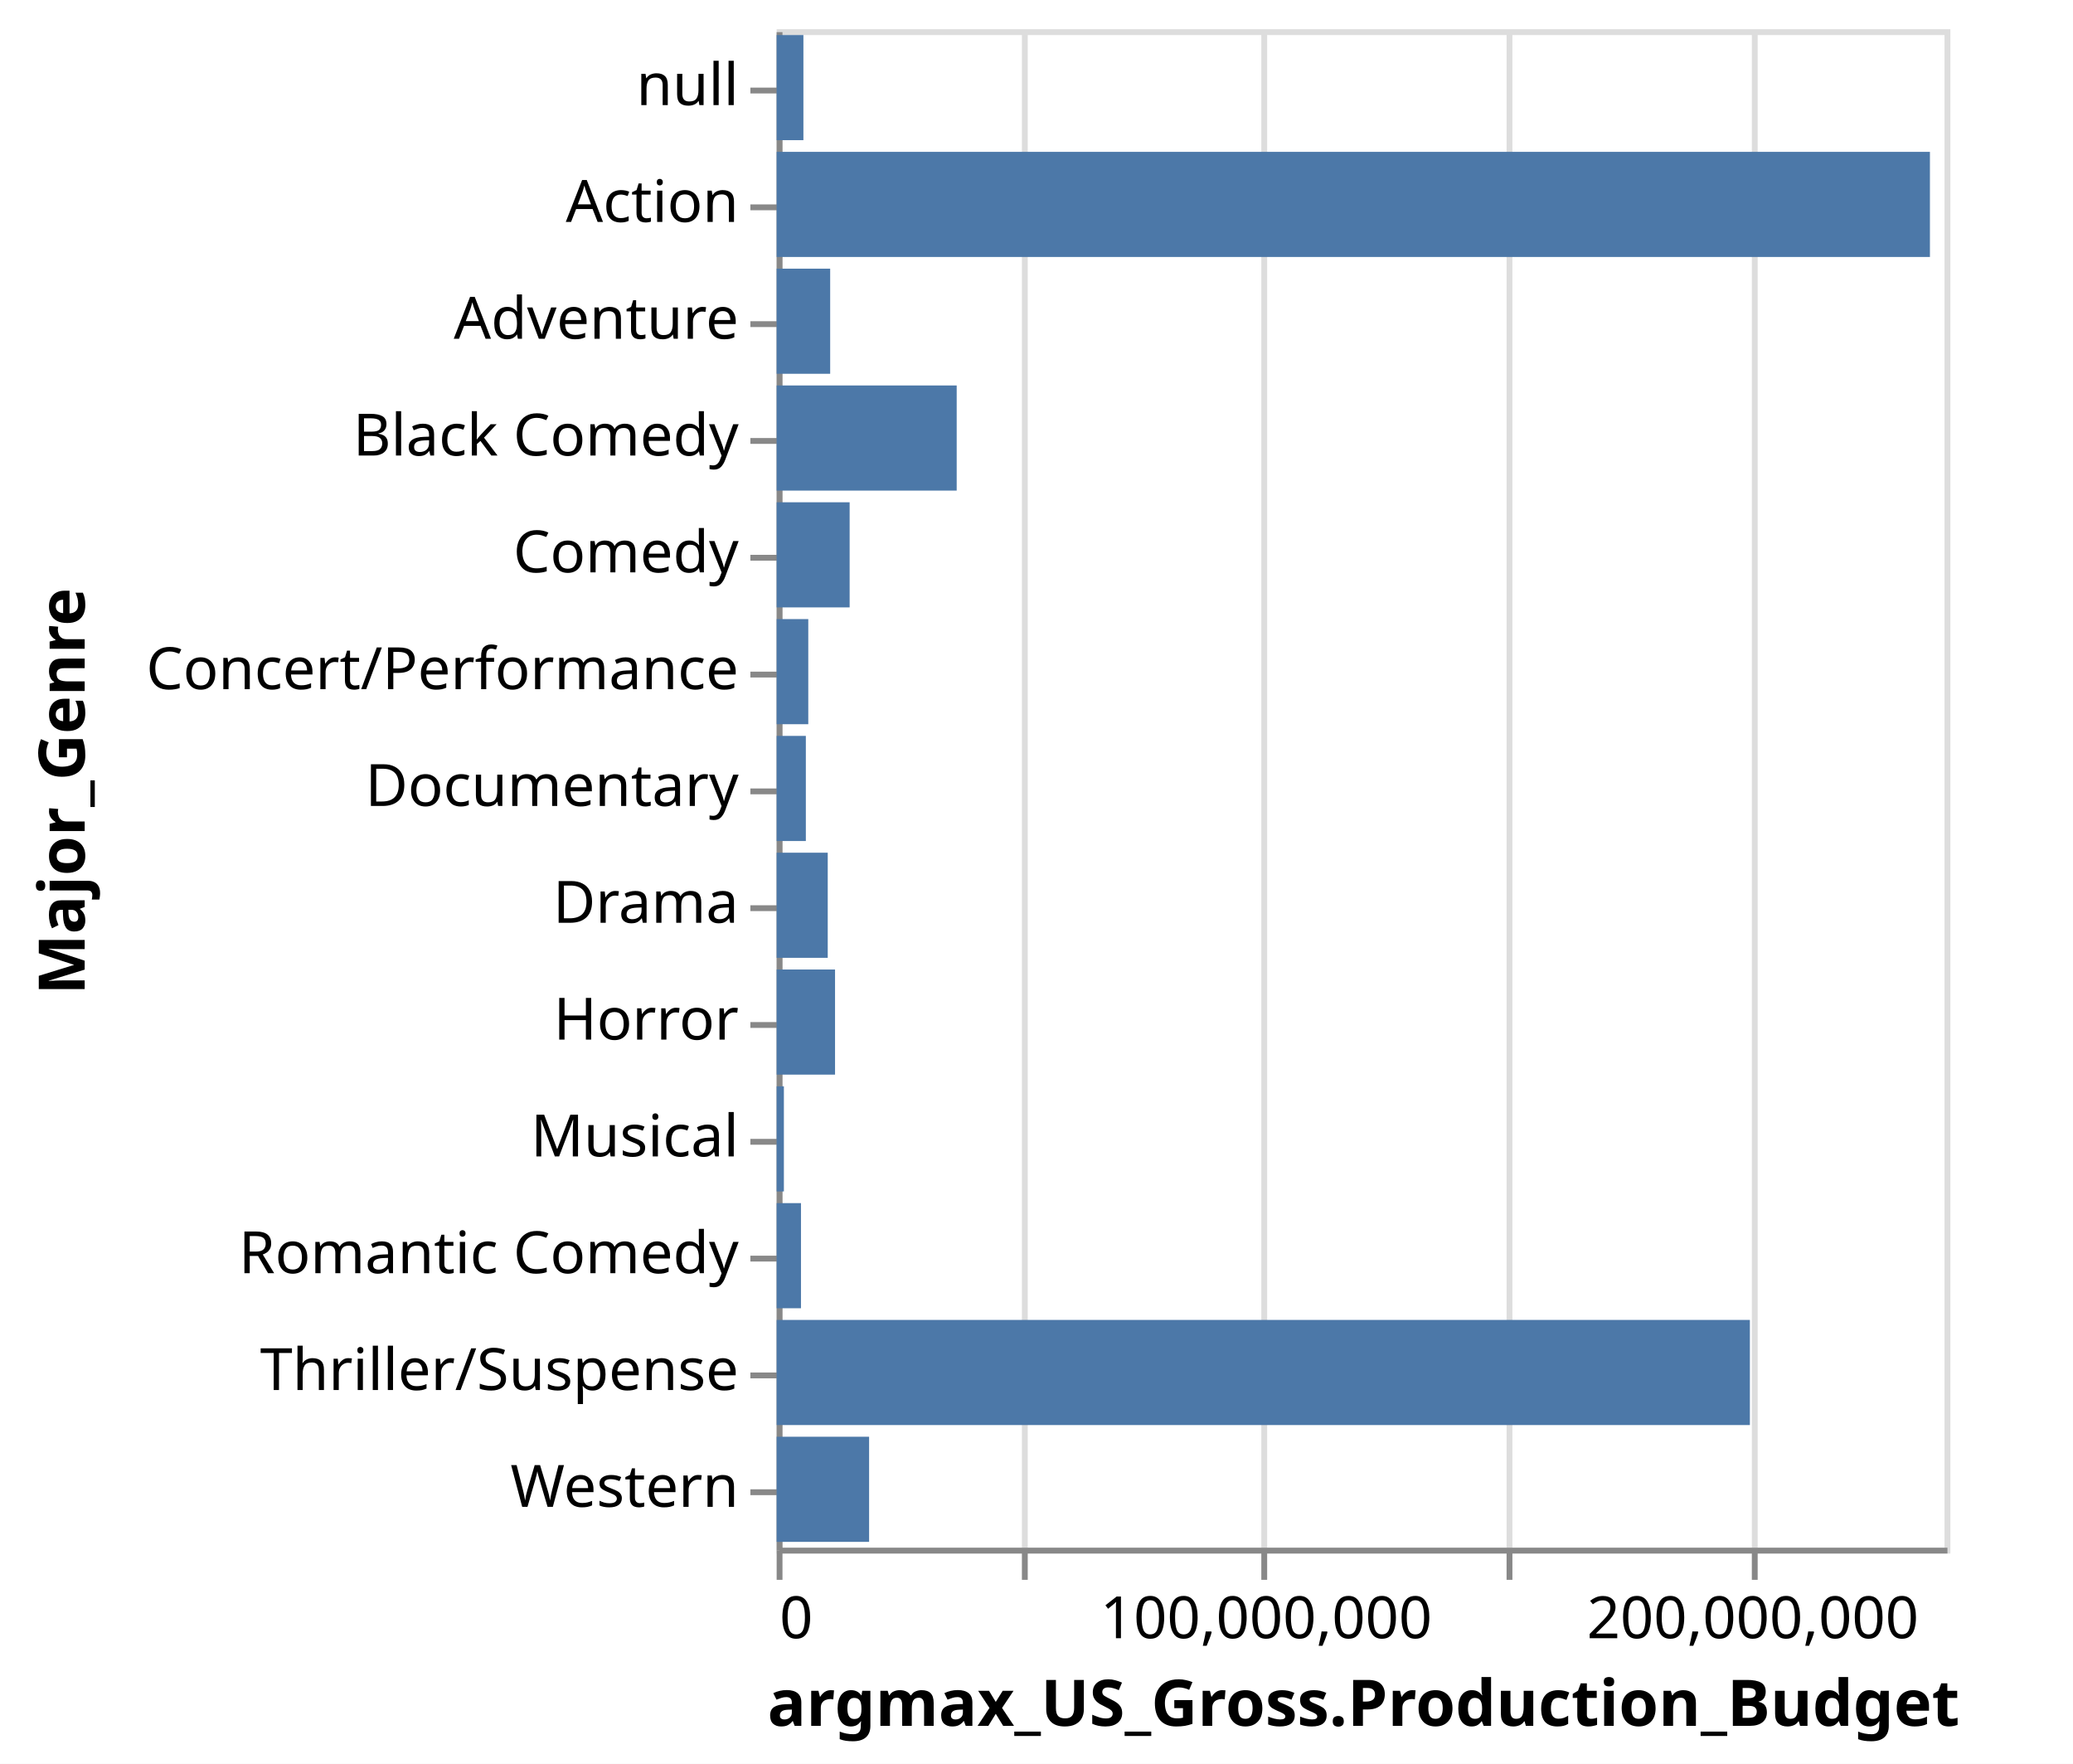
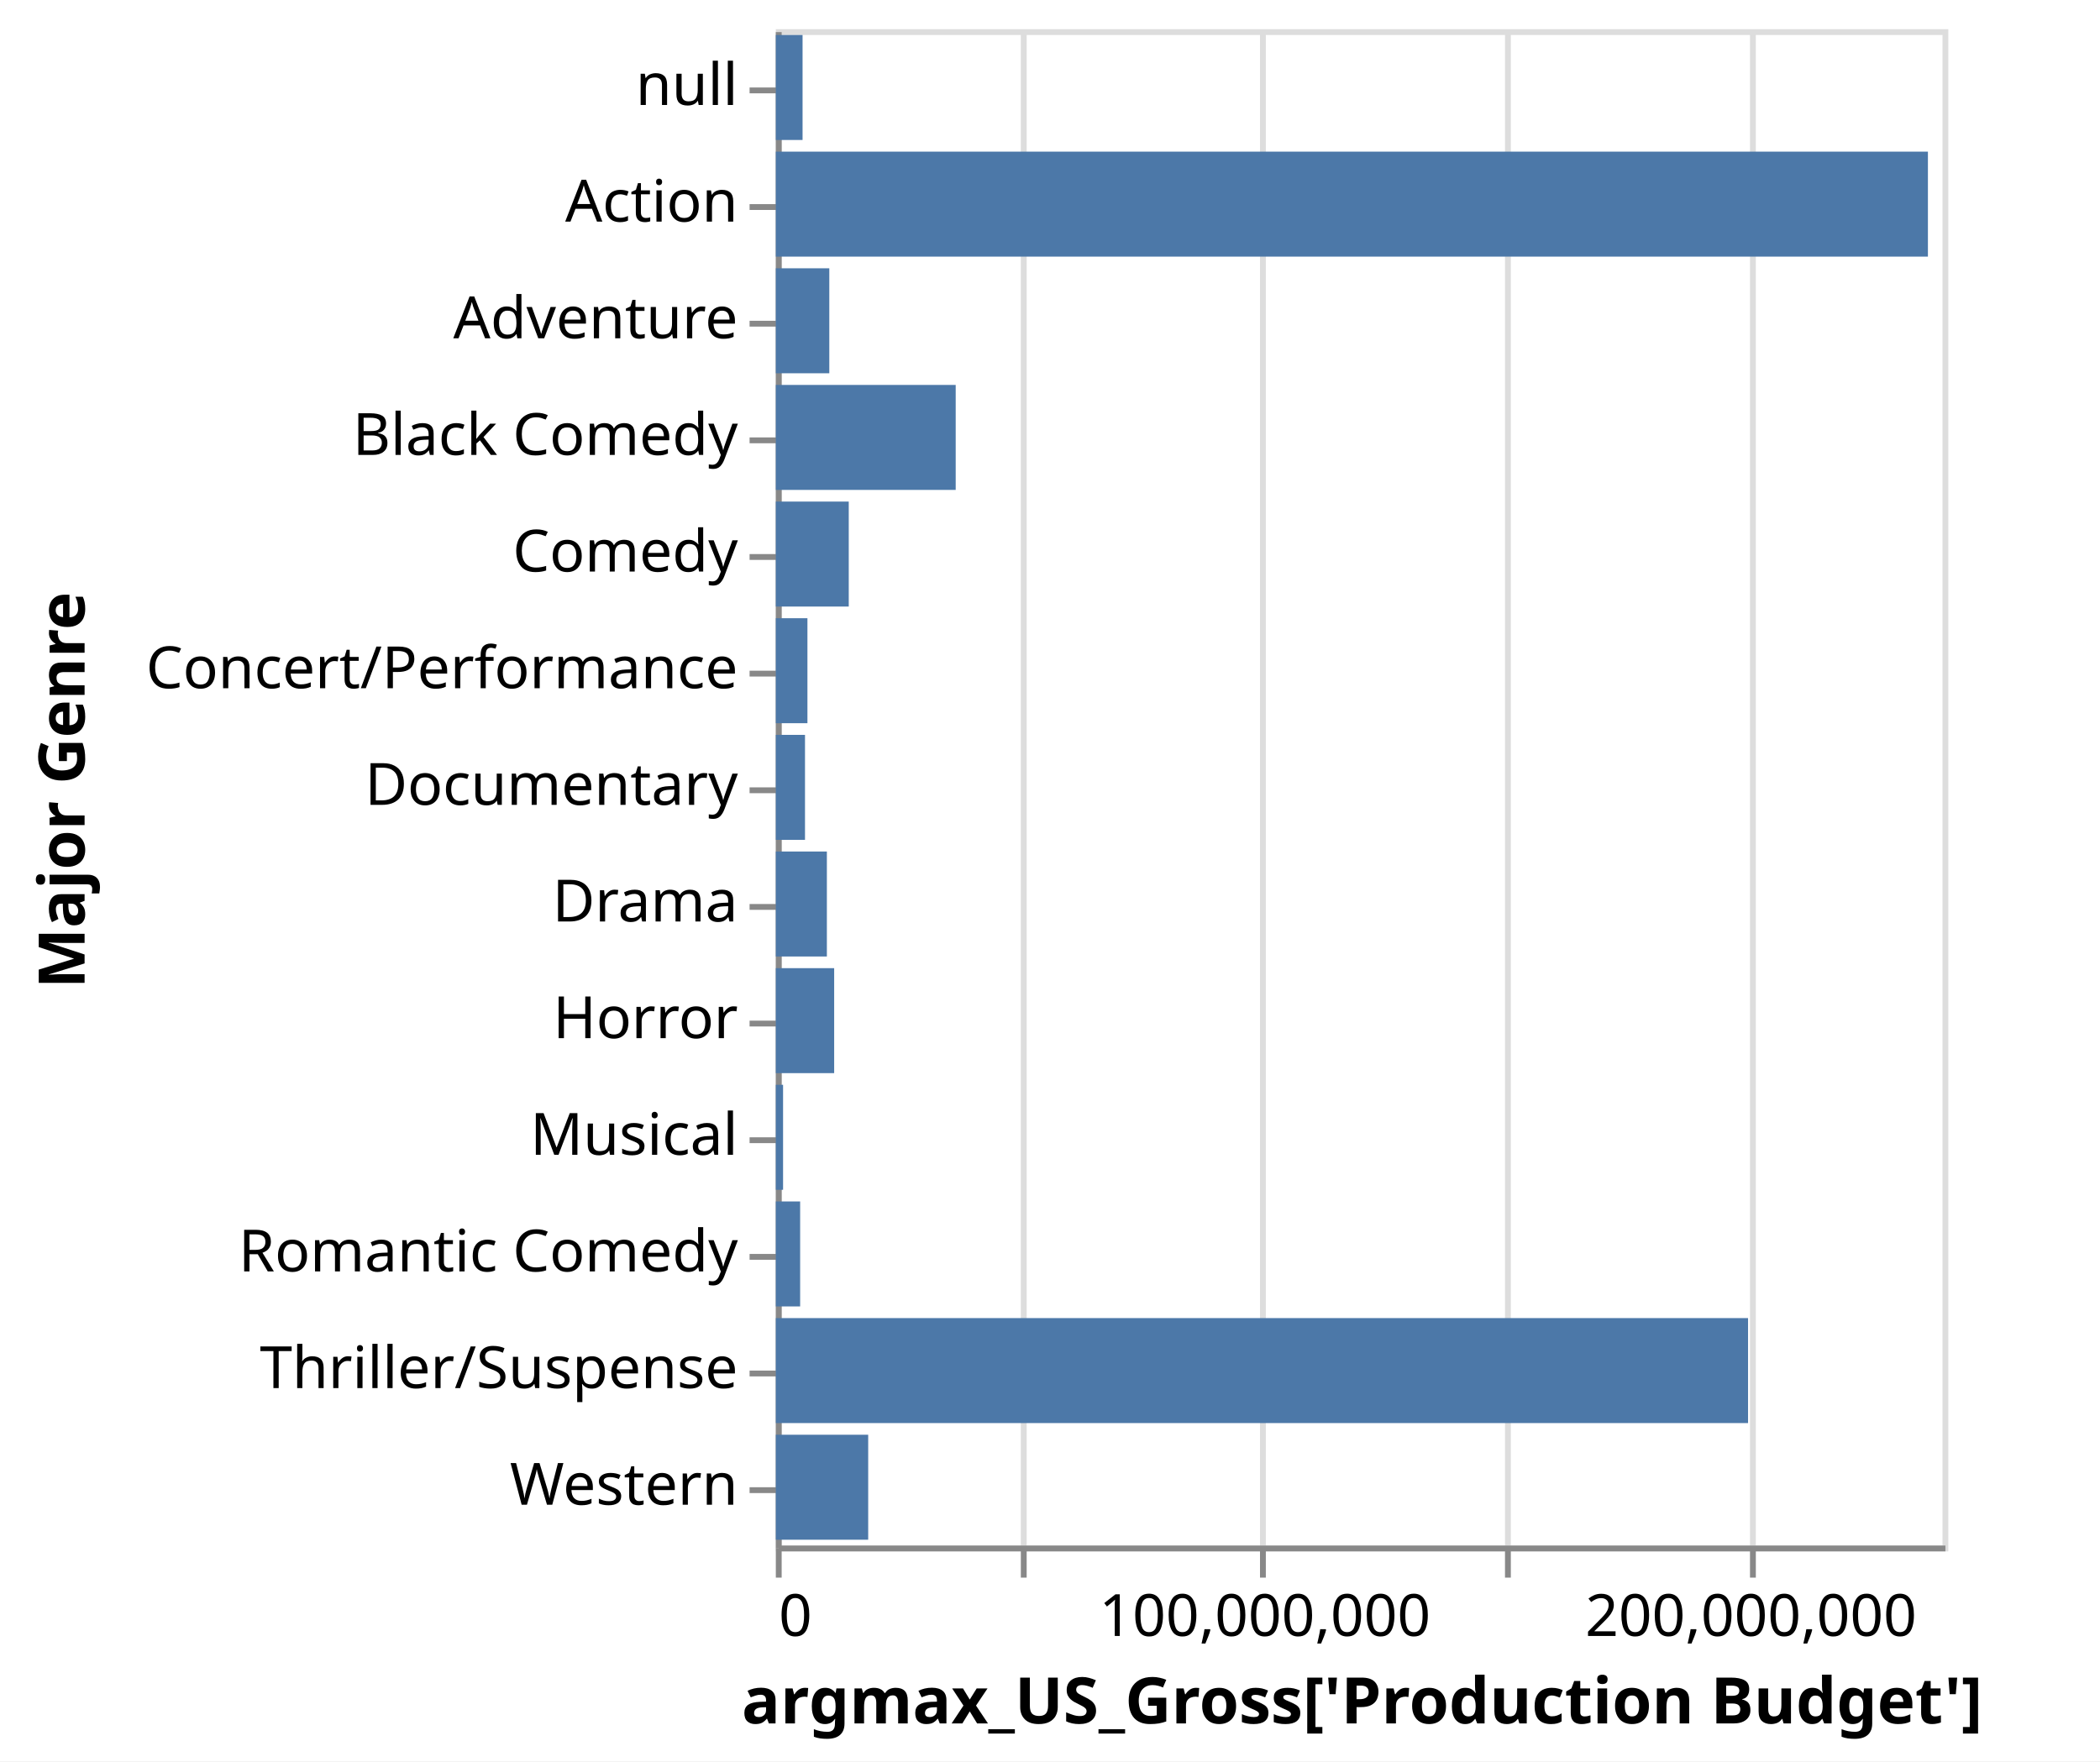
- <svg xmlns="http://www.w3.org/2000/svg" class="marks" width="355" height="302" viewBox="0 0 355 302" version="1.1">
-   <rect width="355" height="302" fill="white" />
+ <svg xmlns="http://www.w3.org/2000/svg" class="marks" width="360" height="302" viewBox="0 0 360 302" version="1.1">
+   <rect width="360" height="302" fill="white" />
  <g fill="none" stroke-miterlimit="10" transform="translate(133,5)">
    <g class="mark-group role-frame root" role="graphics-object" aria-roledescription="group mark container">
      <g transform="translate(0,0)">
        <path class="background" aria-hidden="true" d="M0.5,0.5h200v260h-200Z" stroke="#ddd" />
        <g>
          <g class="mark-group role-axis" aria-hidden="true">
            <g transform="translate(0.5,260.5)">
              <path class="background" aria-hidden="true" d="M0,0h0v0h0Z" pointer-events="none" />
              <g>
                <g class="mark-rule role-axis-grid" pointer-events="none">
                  <line transform="translate(0,0)" x2="0" y2="-260" stroke="#ddd" stroke-width="1" opacity="1" />
                  <line transform="translate(42,0)" x2="0" y2="-260" stroke="#ddd" stroke-width="1" opacity="1" />
                  <line transform="translate(83,0)" x2="0" y2="-260" stroke="#ddd" stroke-width="1" opacity="1" />
                  <line transform="translate(125,0)" x2="0" y2="-260" stroke="#ddd" stroke-width="1" opacity="1" />
                  <line transform="translate(167,0)" x2="0" y2="-260" stroke="#ddd" stroke-width="1" opacity="1" />
                </g>
              </g>
              <path class="foreground" aria-hidden="true" d="" pointer-events="none" display="none" />
            </g>
          </g>
-           <g class="mark-group role-axis" role="graphics-symbol" aria-roledescription="axis" aria-label="X-axis titled 'argmax_US_Gross.Production_Budget' for a linear scale with values from 0 to 240,000,000">
+           <g class="mark-group role-axis" role="graphics-symbol" aria-roledescription="axis" aria-label="X-axis titled 'argmax_US_Gross['Production Budget']' for a linear scale with values from 0 to 240,000,000">
            <g transform="translate(0.5,260.5)">
              <path class="background" aria-hidden="true" d="M0,0h0v0h0Z" pointer-events="none" />
              <g>
                <g class="mark-rule role-axis-tick" pointer-events="none">
                  <line transform="translate(0,0)" x2="0" y2="5" stroke="#888" stroke-width="1" opacity="1" />
                  <line transform="translate(42,0)" x2="0" y2="5" stroke="#888" stroke-width="1" opacity="1" />
                  <line transform="translate(83,0)" x2="0" y2="5" stroke="#888" stroke-width="1" opacity="1" />
                  <line transform="translate(125,0)" x2="0" y2="5" stroke="#888" stroke-width="1" opacity="1" />
                  <line transform="translate(167,0)" x2="0" y2="5" stroke="#888" stroke-width="1" opacity="1" />
                </g>
                <g class="mark-text role-axis-label" pointer-events="none">
                  <text text-anchor="start" transform="translate(0,15)" font-family="sans-serif" font-size="10px" fill="#000" opacity="1">0</text>
                  <text text-anchor="middle" transform="translate(41.66667,15)" font-family="sans-serif" font-size="10px" fill="#000" opacity="0">50,000,000</text>
                  <text text-anchor="middle" transform="translate(83.33333,15)" font-family="sans-serif" font-size="10px" fill="#000" opacity="1">100,000,000</text>
                  <text text-anchor="middle" transform="translate(125,15)" font-family="sans-serif" font-size="10px" fill="#000" opacity="0">150,000,000</text>
                  <text text-anchor="middle" transform="translate(166.6667,15)" font-family="sans-serif" font-size="10px" fill="#000" opacity="1">200,000,000</text>
                </g>
                <g class="mark-rule role-axis-domain" pointer-events="none">
                  <line transform="translate(0,0)" x2="200" y2="0" stroke="#888" stroke-width="1" opacity="1" />
                </g>
                <g class="mark-text role-axis-title" pointer-events="none">
-                   <text text-anchor="middle" transform="translate(100,30)" font-family="sans-serif" font-size="11px" font-weight="bold" fill="#000" opacity="1">argmax_US_Gross.Production_Budget</text>
+                   <text text-anchor="middle" transform="translate(100,30)" font-family="sans-serif" font-size="11px" font-weight="bold" fill="#000" opacity="1">argmax_US_Gross['Production Budget']</text>
                </g>
              </g>
              <path class="foreground" aria-hidden="true" d="" pointer-events="none" display="none" />
            </g>
          </g>
-           <g class="mark-group role-axis" role="graphics-symbol" aria-roledescription="axis" aria-label="Y-axis titled 'Major_Genre' for a discrete scale with 13 values: null, Action, Adventure, Black Comedy, Comedy, ending with Western">
+           <g class="mark-group role-axis" role="graphics-symbol" aria-roledescription="axis" aria-label="Y-axis titled 'Major Genre' for a discrete scale with 13 values: null, Action, Adventure, Black Comedy, Comedy, ending with Western">
            <g transform="translate(0.5,0.5)">
              <path class="background" aria-hidden="true" d="M0,0h0v0h0Z" pointer-events="none" />
              <g>
                <g class="mark-rule role-axis-tick" pointer-events="none">
                  <line transform="translate(0,10)" x2="-5" y2="0" stroke="#888" stroke-width="1" opacity="1" />
                  <line transform="translate(0,30)" x2="-5" y2="0" stroke="#888" stroke-width="1" opacity="1" />
                  <line transform="translate(0,50)" x2="-5" y2="0" stroke="#888" stroke-width="1" opacity="1" />
                  <line transform="translate(0,70)" x2="-5" y2="0" stroke="#888" stroke-width="1" opacity="1" />
                  <line transform="translate(0,90)" x2="-5" y2="0" stroke="#888" stroke-width="1" opacity="1" />
                  <line transform="translate(0,110)" x2="-5" y2="0" stroke="#888" stroke-width="1" opacity="1" />
                  <line transform="translate(0,130)" x2="-5" y2="0" stroke="#888" stroke-width="1" opacity="1" />
                  <line transform="translate(0,150)" x2="-5" y2="0" stroke="#888" stroke-width="1" opacity="1" />
                  <line transform="translate(0,170)" x2="-5" y2="0" stroke="#888" stroke-width="1" opacity="1" />
                  <line transform="translate(0,190)" x2="-5" y2="0" stroke="#888" stroke-width="1" opacity="1" />
                  <line transform="translate(0,210)" x2="-5" y2="0" stroke="#888" stroke-width="1" opacity="1" />
                  <line transform="translate(0,230)" x2="-5" y2="0" stroke="#888" stroke-width="1" opacity="1" />
                  <line transform="translate(0,250)" x2="-5" y2="0" stroke="#888" stroke-width="1" opacity="1" />
                </g>
                <g class="mark-text role-axis-label" pointer-events="none">
                  <text text-anchor="end" transform="translate(-7,12.5)" font-family="sans-serif" font-size="10px" fill="#000" opacity="1">null</text>
                  <text text-anchor="end" transform="translate(-7,32.5)" font-family="sans-serif" font-size="10px" fill="#000" opacity="1">Action</text>
                  <text text-anchor="end" transform="translate(-7,52.5)" font-family="sans-serif" font-size="10px" fill="#000" opacity="1">Adventure</text>
                  <text text-anchor="end" transform="translate(-7,72.5)" font-family="sans-serif" font-size="10px" fill="#000" opacity="1">Black Comedy</text>
                  <text text-anchor="end" transform="translate(-7,92.5)" font-family="sans-serif" font-size="10px" fill="#000" opacity="1">Comedy</text>
                  <text text-anchor="end" transform="translate(-7,112.5)" font-family="sans-serif" font-size="10px" fill="#000" opacity="1">Concert/Performance</text>
                  <text text-anchor="end" transform="translate(-7,132.5)" font-family="sans-serif" font-size="10px" fill="#000" opacity="1">Documentary</text>
                  <text text-anchor="end" transform="translate(-7,152.5)" font-family="sans-serif" font-size="10px" fill="#000" opacity="1">Drama</text>
                  <text text-anchor="end" transform="translate(-7,172.5)" font-family="sans-serif" font-size="10px" fill="#000" opacity="1">Horror</text>
                  <text text-anchor="end" transform="translate(-7,192.5)" font-family="sans-serif" font-size="10px" fill="#000" opacity="1">Musical</text>
                  <text text-anchor="end" transform="translate(-7,212.5)" font-family="sans-serif" font-size="10px" fill="#000" opacity="1">Romantic Comedy</text>
                  <text text-anchor="end" transform="translate(-7,232.5)" font-family="sans-serif" font-size="10px" fill="#000" opacity="1">Thriller/Suspense</text>
                  <text text-anchor="end" transform="translate(-7,252.5)" font-family="sans-serif" font-size="10px" fill="#000" opacity="1">Western</text>
                </g>
                <g class="mark-rule role-axis-domain" pointer-events="none">
                  <line transform="translate(0,0)" x2="0" y2="260" stroke="#888" stroke-width="1" opacity="1" />
                </g>
                <g class="mark-text role-axis-title" pointer-events="none">
-                   <text text-anchor="middle" transform="translate(-117,130) rotate(-90) translate(0,-2)" font-family="sans-serif" font-size="11px" font-weight="bold" fill="#000" opacity="1">Major_Genre</text>
+                   <text text-anchor="middle" transform="translate(-117,130) rotate(-90) translate(0,-2)" font-family="sans-serif" font-size="11px" font-weight="bold" fill="#000" opacity="1">Major Genre</text>
                </g>
              </g>
              <path class="foreground" aria-hidden="true" d="" pointer-events="none" display="none" />
            </g>
          </g>
          <g class="mark-rect role-mark marks" role="graphics-object" aria-roledescription="rect mark container">
-             <path aria-label="argmax_US_Gross.Production_Budget: 5500000; Major_Genre: null" role="graphics-symbol" aria-roledescription="bar" d="M0,1h4.583v18h-4.583Z" fill="#4c78a8" />
-             <path aria-label="argmax_US_Gross.Production_Budget: 10500000; Major_Genre: Drama" role="graphics-symbol" aria-roledescription="bar" d="M0,141h8.75v18h-8.75Z" fill="#4c78a8" />
-             <path aria-label="argmax_US_Gross.Production_Budget: 15000000; Major_Genre: Comedy" role="graphics-symbol" aria-roledescription="bar" d="M0,81h12.5v18h-12.5Z" fill="#4c78a8" />
-             <path aria-label="argmax_US_Gross.Production_Budget: 1488000; Major_Genre: Musical" role="graphics-symbol" aria-roledescription="bar" d="M0,181h1.24v18h-1.24Z" fill="#4c78a8" />
-             <path aria-label="argmax_US_Gross.Production_Budget: 200000000; Major_Genre: Thriller/Suspense" role="graphics-symbol" aria-roledescription="bar" d="M0,221h166.667v18h-166.667Z" fill="#4c78a8" />
-             <path aria-label="argmax_US_Gross.Production_Budget: 11000000; Major_Genre: Adventure" role="graphics-symbol" aria-roledescription="bar" d="M0,41h9.167v18h-9.167Z" fill="#4c78a8" />
-             <path aria-label="argmax_US_Gross.Production_Budget: 237000000; Major_Genre: Action" role="graphics-symbol" aria-roledescription="bar" d="M0,21h197.5v18h-197.5Z" fill="#4c78a8" />
-             <path aria-label="argmax_US_Gross.Production_Budget: 5000000; Major_Genre: Romantic Comedy" role="graphics-symbol" aria-roledescription="bar" d="M0,201h4.167v18h-4.167Z" fill="#4c78a8" />
-             <path aria-label="argmax_US_Gross.Production_Budget: 12000000; Major_Genre: Horror" role="graphics-symbol" aria-roledescription="bar" d="M0,161h10v18h-10Z" fill="#4c78a8" />
-             <path aria-label="argmax_US_Gross.Production_Budget: 19000000; Major_Genre: Western" role="graphics-symbol" aria-roledescription="bar" d="M0,241h15.833v18h-15.833Z" fill="#4c78a8" />
-             <path aria-label="argmax_US_Gross.Production_Budget: 6000000; Major_Genre: Documentary" role="graphics-symbol" aria-roledescription="bar" d="M0,121h5v18h-5Z" fill="#4c78a8" />
-             <path aria-label="argmax_US_Gross.Production_Budget: 37000000; Major_Genre: Black Comedy" role="graphics-symbol" aria-roledescription="bar" d="M0,61h30.833v18h-30.833Z" fill="#4c78a8" />
-             <path aria-label="argmax_US_Gross.Production_Budget: 6500000; Major_Genre: Concert/Performance" role="graphics-symbol" aria-roledescription="bar" d="M0,101h5.417v18h-5.417Z" fill="#4c78a8" />
+             <path aria-label="argmax_US_Gross['Production Budget']: 5500000; Major Genre: null" role="graphics-symbol" aria-roledescription="bar" d="M0,1h4.583v18h-4.583Z" fill="#4c78a8" />
+             <path aria-label="argmax_US_Gross['Production Budget']: 10500000; Major Genre: Drama" role="graphics-symbol" aria-roledescription="bar" d="M0,141h8.75v18h-8.75Z" fill="#4c78a8" />
+             <path aria-label="argmax_US_Gross['Production Budget']: 15000000; Major Genre: Comedy" role="graphics-symbol" aria-roledescription="bar" d="M0,81h12.5v18h-12.5Z" fill="#4c78a8" />
+             <path aria-label="argmax_US_Gross['Production Budget']: 1488000; Major Genre: Musical" role="graphics-symbol" aria-roledescription="bar" d="M0,181h1.24v18h-1.24Z" fill="#4c78a8" />
+             <path aria-label="argmax_US_Gross['Production Budget']: 200000000; Major Genre: Thriller/Suspense" role="graphics-symbol" aria-roledescription="bar" d="M0,221h166.667v18h-166.667Z" fill="#4c78a8" />
+             <path aria-label="argmax_US_Gross['Production Budget']: 11000000; Major Genre: Adventure" role="graphics-symbol" aria-roledescription="bar" d="M0,41h9.167v18h-9.167Z" fill="#4c78a8" />
+             <path aria-label="argmax_US_Gross['Production Budget']: 237000000; Major Genre: Action" role="graphics-symbol" aria-roledescription="bar" d="M0,21h197.5v18h-197.5Z" fill="#4c78a8" />
+             <path aria-label="argmax_US_Gross['Production Budget']: 5000000; Major Genre: Romantic Comedy" role="graphics-symbol" aria-roledescription="bar" d="M0,201h4.167v18h-4.167Z" fill="#4c78a8" />
+             <path aria-label="argmax_US_Gross['Production Budget']: 12000000; Major Genre: Horror" role="graphics-symbol" aria-roledescription="bar" d="M0,161h10v18h-10Z" fill="#4c78a8" />
+             <path aria-label="argmax_US_Gross['Production Budget']: 19000000; Major Genre: Western" role="graphics-symbol" aria-roledescription="bar" d="M0,241h15.833v18h-15.833Z" fill="#4c78a8" />
+             <path aria-label="argmax_US_Gross['Production Budget']: 6000000; Major Genre: Documentary" role="graphics-symbol" aria-roledescription="bar" d="M0,121h5v18h-5Z" fill="#4c78a8" />
+             <path aria-label="argmax_US_Gross['Production Budget']: 37000000; Major Genre: Black Comedy" role="graphics-symbol" aria-roledescription="bar" d="M0,61h30.833v18h-30.833Z" fill="#4c78a8" />
+             <path aria-label="argmax_US_Gross['Production Budget']: 6500000; Major Genre: Concert/Performance" role="graphics-symbol" aria-roledescription="bar" d="M0,101h5.417v18h-5.417Z" fill="#4c78a8" />
          </g>
        </g>
        <path class="foreground" aria-hidden="true" d="" display="none" />
      </g>
    </g>
  </g>
</svg>
